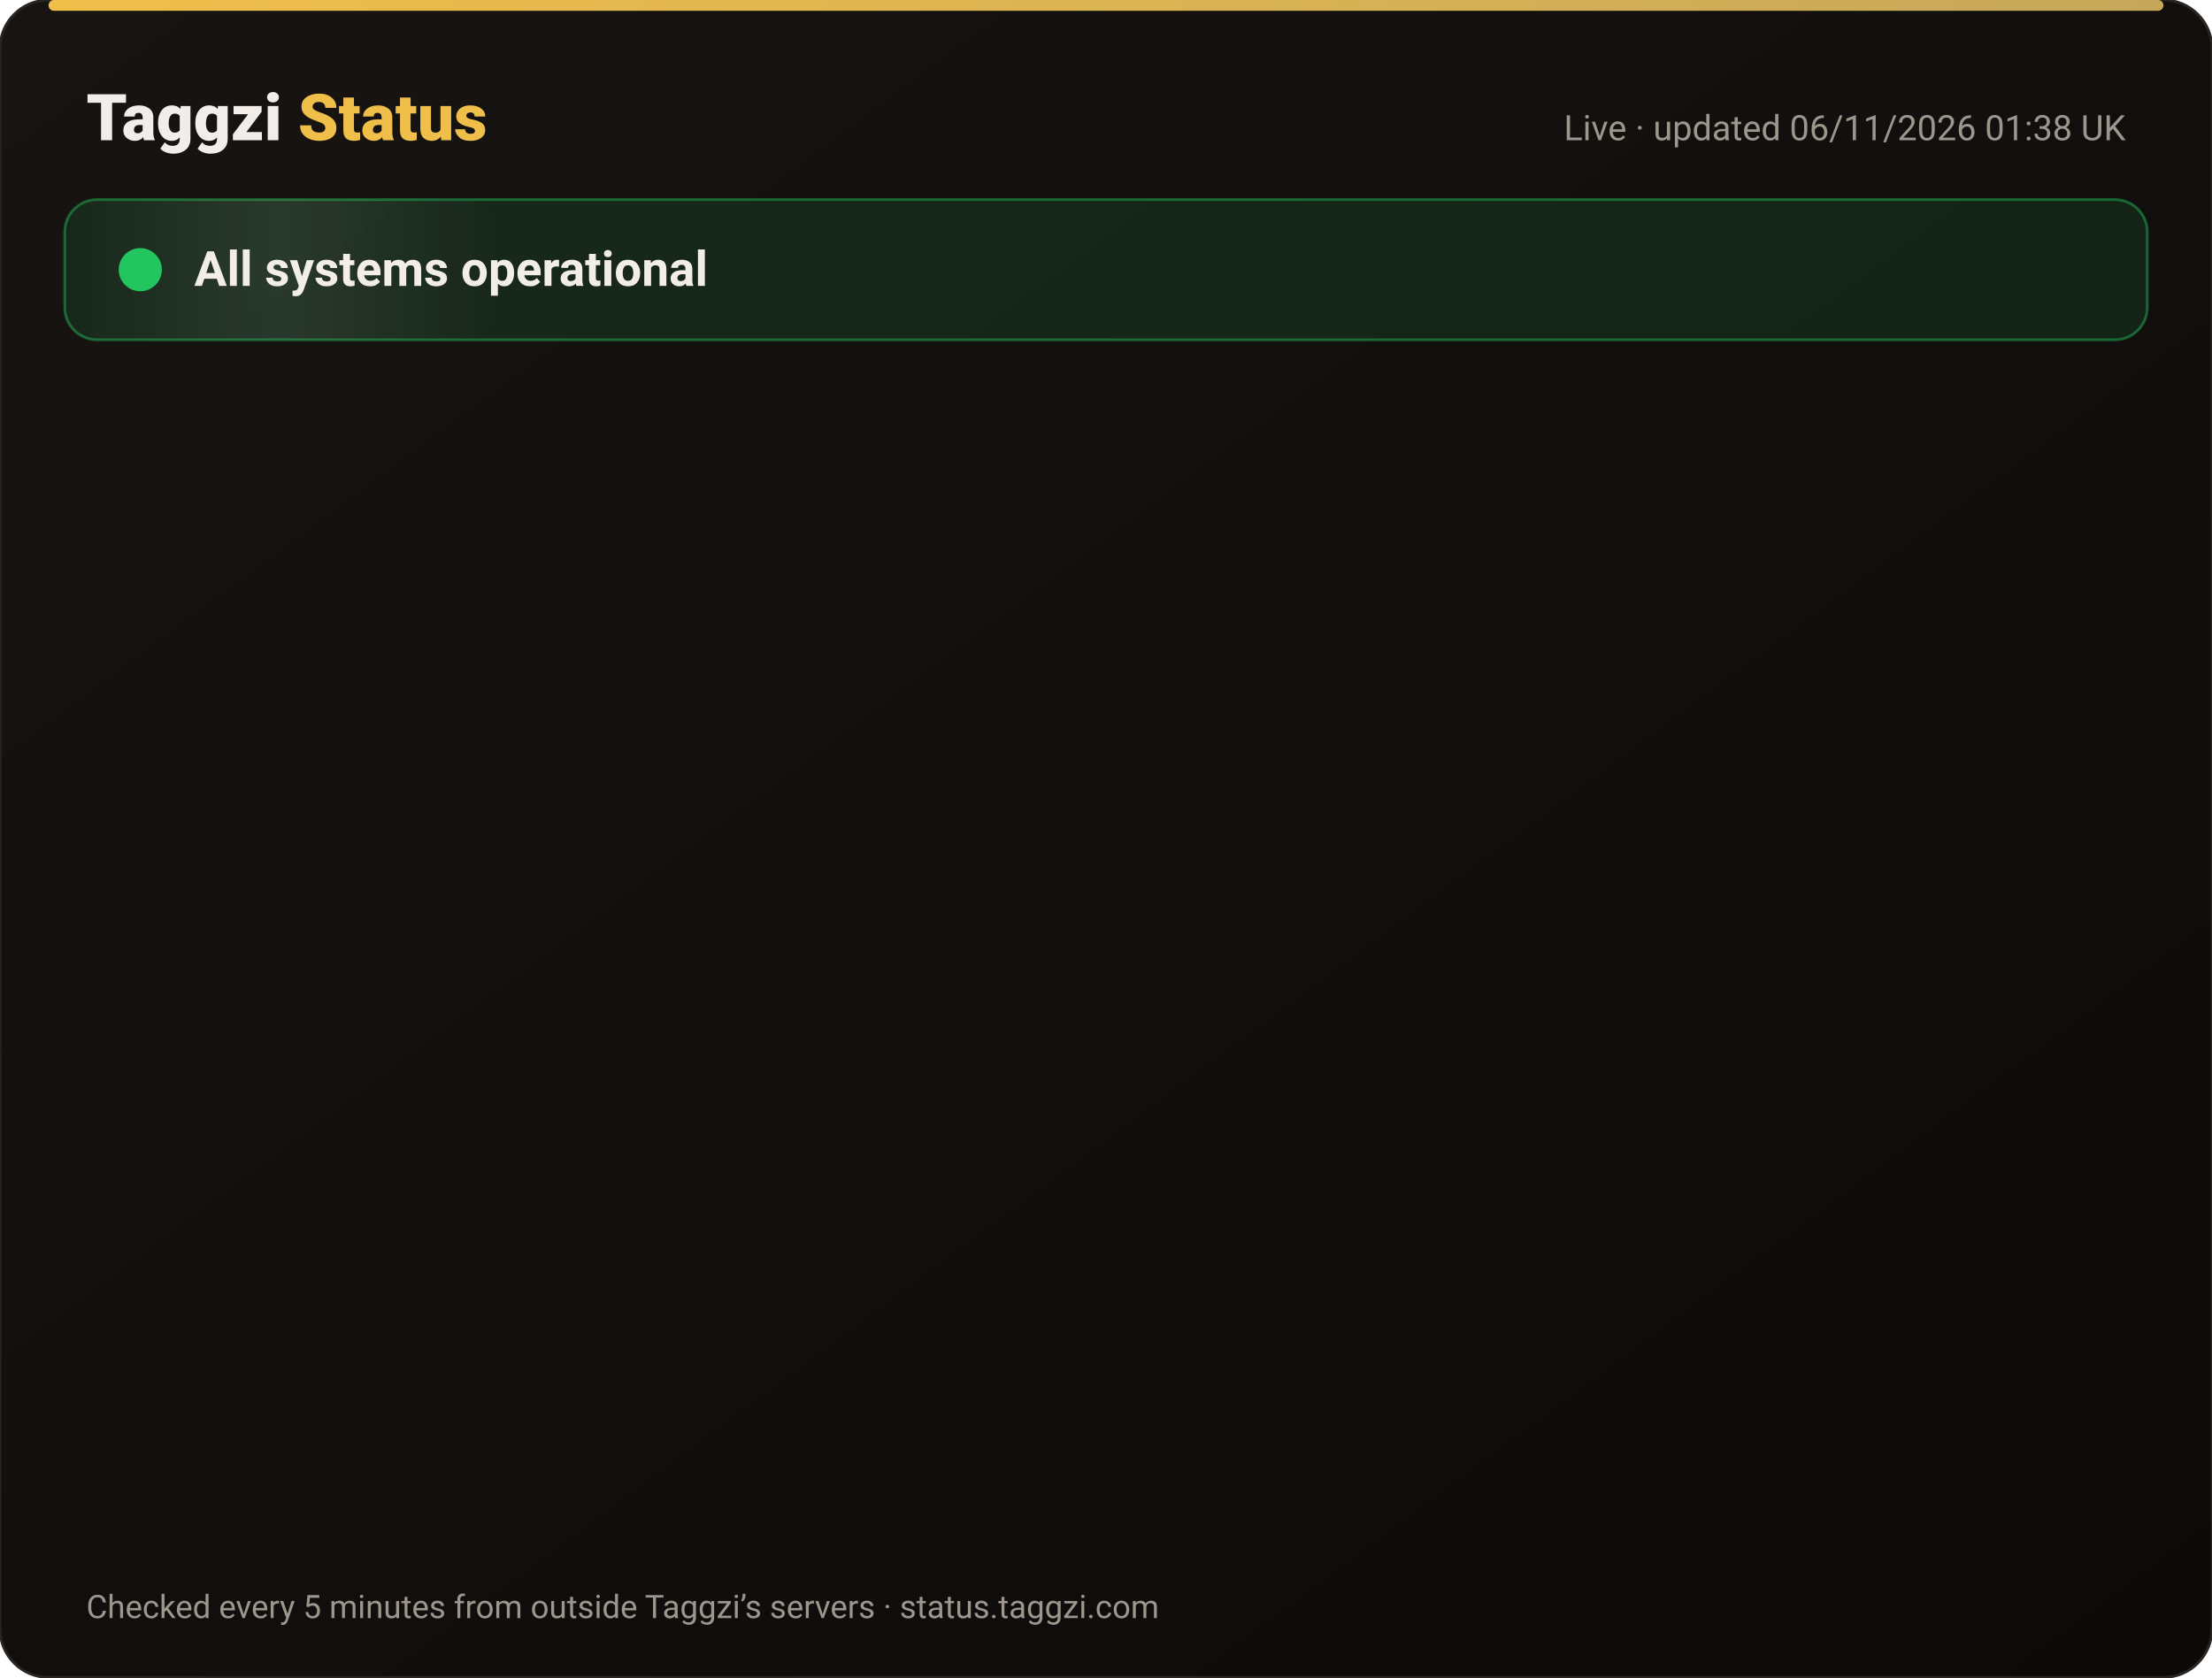
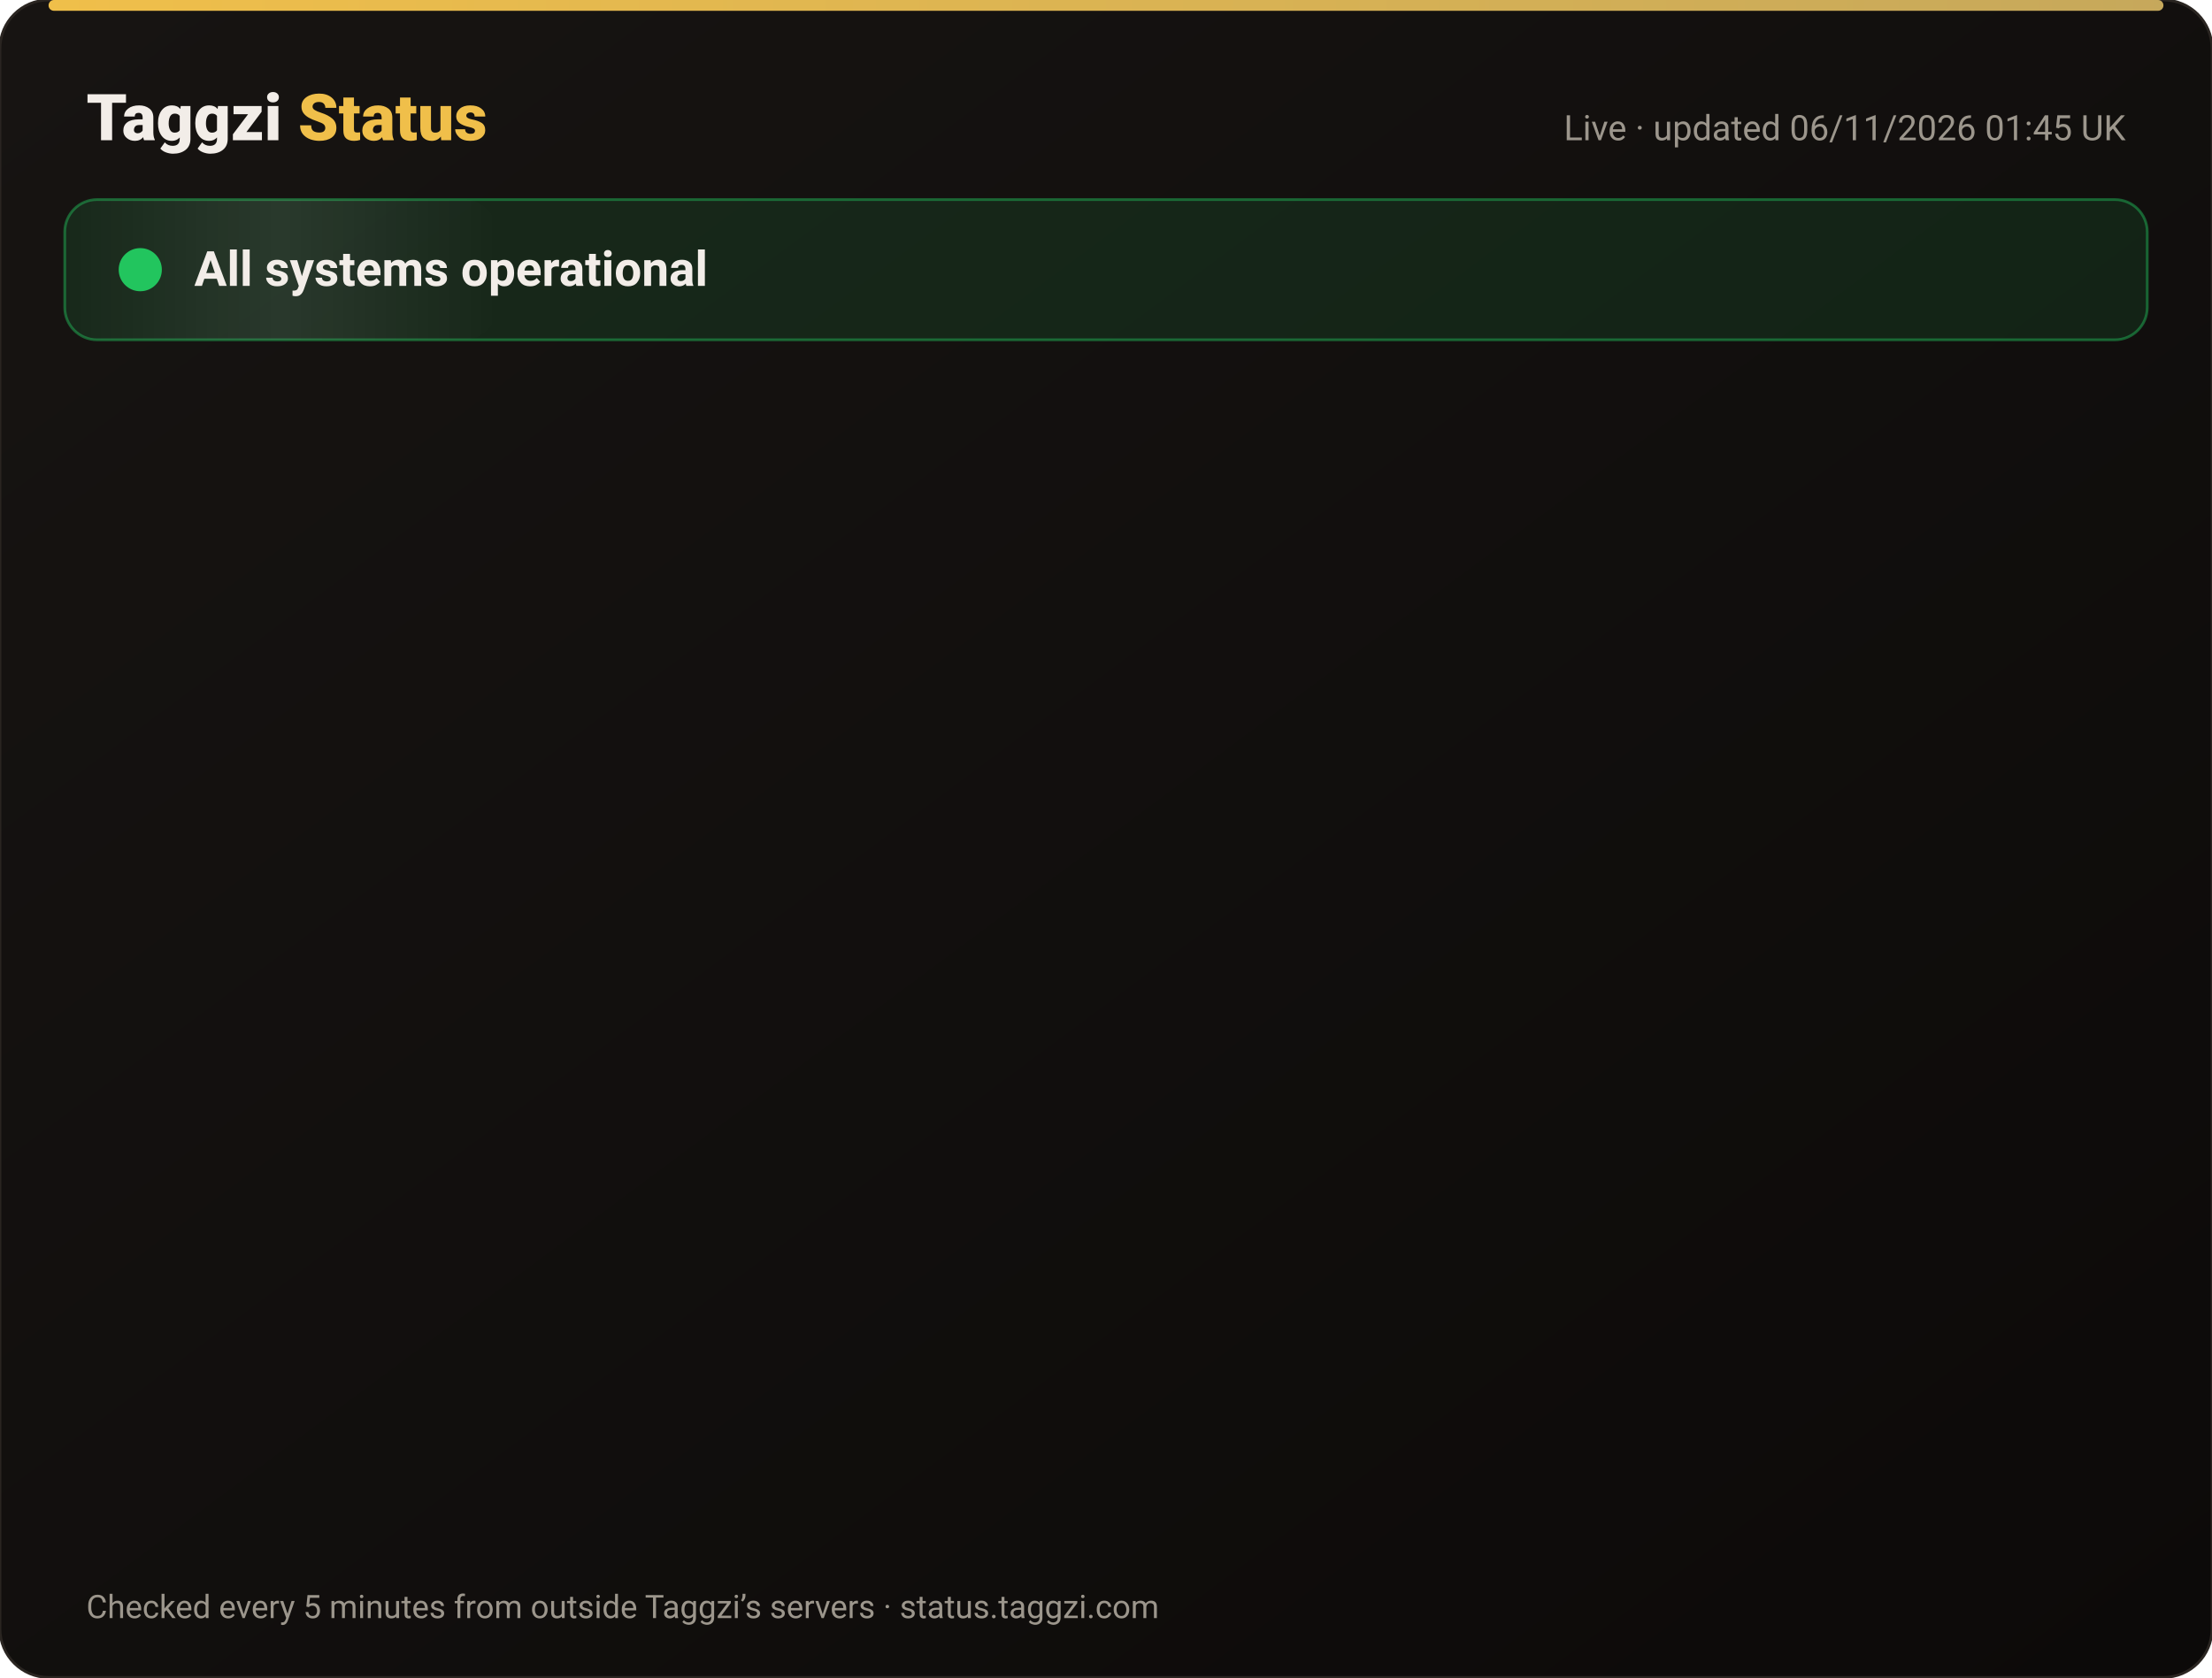
<svg xmlns="http://www.w3.org/2000/svg" width="820" height="622" viewBox="0 0 820 622" font-family="-apple-system,Segoe UI,Roboto,Helvetica,Arial,sans-serif">
  <defs>
    <linearGradient id="bg" x1="0" y1="0" x2="1" y2="1">
      <stop offset="0" stop-color="#171412" />
      <stop offset="1" stop-color="#0C0A09" />
    </linearGradient>
    <linearGradient id="gold" x1="0" x2="1">
      <stop offset="0" stop-color="#F0BF4A" />
      <stop offset="1" stop-color="#c6a85b" />
    </linearGradient>
    <linearGradient id="shine" x1="0" x2="1">
      <stop offset="0" stop-color="#fff" stop-opacity="0" />
      <stop offset=".5" stop-color="#fff" stop-opacity=".08" />
      <stop offset="1" stop-color="#fff" stop-opacity="0" />
    </linearGradient>
  </defs>
  <rect width="820" height="622" rx="18" fill="url(#bg)" stroke="#2a2521" />
  <rect x="18" y="0" width="784" height="4" rx="2" fill="url(#gold)" />
  <text x="32" y="52" font-size="24" font-weight="800" fill="#F2EDE8">Taggzi <tspan fill="#F0BF4A">Status</tspan>
  </text>
-   <text x="788" y="52" font-size="13" fill="#9C968C" text-anchor="end">Live · updated 06/11/2026 01:38 UK</text>
+   <text x="788" y="52" font-size="13" fill="#9C968C" text-anchor="end">Live · updated 06/11/2026 01:45 UK</text>
  <rect x="24" y="74" width="772" height="52" rx="12" fill="#22c55e" fill-opacity=".12" stroke="#22c55e" stroke-opacity=".45" />
  <rect x="24" y="74" width="160" height="52" rx="12" fill="url(#shine)">
    <animate attributeName="x" from="-160" to="820" dur="4s" repeatCount="indefinite" />
  </rect>
  <circle cx="52" cy="100" r="7" fill="#22c55e" />
  <circle cx="52" cy="100" r="7" fill="none" stroke="#22c55e" stroke-width="2">
    <animate attributeName="r" values="7;15;7" dur="2s" repeatCount="indefinite" />
    <animate attributeName="opacity" values=".9;0;.9" dur="2s" repeatCount="indefinite" />
  </circle>
  <text x="72" y="106" font-size="18" font-weight="700" fill="#F2EDE8">All systems operational</text>
  <g opacity="0">
    <animate attributeName="opacity" from="0" to="1" begin="0.00s" dur=".6s" fill="freeze" />
    <line x1="32" y1="188" x2="788" y2="188" stroke="#2a2521" />
    <circle cx="44" cy="166" r="6" fill="#22c55e">
      <animate attributeName="opacity" values="1;.45;1" dur="2.4s" begin="0.00s" repeatCount="indefinite" />
    </circle>
    <text x="62" y="171" font-size="15" font-weight="650" fill="#F2EDE8">Website</text>
    <text x="630" y="171" font-size="13" fill="#9C968C" text-anchor="end">99.96% uptime</text>
    <rect x="648" y="154" width="140" height="24" rx="12" fill="#22c55e" fill-opacity=".14" stroke="#22c55e" stroke-opacity=".5" />
    <text x="718" y="171" font-size="12" font-weight="700" fill="#22c55e" text-anchor="middle">Operational</text>
  </g>
  <g opacity="0">
    <animate attributeName="opacity" from="0" to="1" begin="0.15s" dur=".6s" fill="freeze" />
    <line x1="32" y1="234" x2="788" y2="234" stroke="#2a2521" />
    <circle cx="44" cy="212" r="6" fill="#22c55e">
      <animate attributeName="opacity" values="1;.45;1" dur="2.4s" begin="0.15s" repeatCount="indefinite" />
    </circle>
    <text x="62" y="217" font-size="15" font-weight="650" fill="#F2EDE8">Tag scans</text>
    <text x="630" y="217" font-size="13" fill="#9C968C" text-anchor="end">99.96% uptime</text>
    <rect x="648" y="200" width="140" height="24" rx="12" fill="#22c55e" fill-opacity=".14" stroke="#22c55e" stroke-opacity=".5" />
    <text x="718" y="217" font-size="12" font-weight="700" fill="#22c55e" text-anchor="middle">Operational</text>
  </g>
  <g opacity="0">
    <animate attributeName="opacity" from="0" to="1" begin="0.30s" dur=".6s" fill="freeze" />
    <line x1="32" y1="280" x2="788" y2="280" stroke="#2a2521" />
    <circle cx="44" cy="258" r="6" fill="#22c55e">
      <animate attributeName="opacity" values="1;.45;1" dur="2.4s" begin="0.30s" repeatCount="indefinite" />
    </circle>
    <text x="62" y="263" font-size="15" font-weight="650" fill="#F2EDE8">Manual tag lookup</text>
    <text x="630" y="263" font-size="13" fill="#9C968C" text-anchor="end">99.96% uptime</text>
    <rect x="648" y="246" width="140" height="24" rx="12" fill="#22c55e" fill-opacity=".14" stroke="#22c55e" stroke-opacity=".5" />
    <text x="718" y="263" font-size="12" font-weight="700" fill="#22c55e" text-anchor="middle">Operational</text>
  </g>
  <g opacity="0">
    <animate attributeName="opacity" from="0" to="1" begin="0.45s" dur=".6s" fill="freeze" />
    <line x1="32" y1="326" x2="788" y2="326" stroke="#2a2521" />
    <circle cx="44" cy="304" r="6" fill="#22c55e">
      <animate attributeName="opacity" values="1;.45;1" dur="2.4s" begin="0.45s" repeatCount="indefinite" />
    </circle>
    <text x="62" y="309" font-size="15" font-weight="650" fill="#F2EDE8">App &amp; login</text>
    <text x="630" y="309" font-size="13" fill="#9C968C" text-anchor="end">99.96% uptime</text>
    <rect x="648" y="292" width="140" height="24" rx="12" fill="#22c55e" fill-opacity=".14" stroke="#22c55e" stroke-opacity=".5" />
    <text x="718" y="309" font-size="12" font-weight="700" fill="#22c55e" text-anchor="middle">Operational</text>
  </g>
  <g opacity="0">
    <animate attributeName="opacity" from="0" to="1" begin="0.60s" dur=".6s" fill="freeze" />
    <line x1="32" y1="372" x2="788" y2="372" stroke="#2a2521" />
    <circle cx="44" cy="350" r="6" fill="#22c55e">
      <animate attributeName="opacity" values="1;.45;1" dur="2.4s" begin="0.60s" repeatCount="indefinite" />
    </circle>
    <text x="62" y="355" font-size="15" font-weight="650" fill="#F2EDE8">Community alerts</text>
    <text x="630" y="355" font-size="13" fill="#9C968C" text-anchor="end">99.96% uptime</text>
    <rect x="648" y="338" width="140" height="24" rx="12" fill="#22c55e" fill-opacity=".14" stroke="#22c55e" stroke-opacity=".5" />
    <text x="718" y="355" font-size="12" font-weight="700" fill="#22c55e" text-anchor="middle">Operational</text>
  </g>
  <g opacity="0">
    <animate attributeName="opacity" from="0" to="1" begin="0.75s" dur=".6s" fill="freeze" />
    <line x1="32" y1="418" x2="788" y2="418" stroke="#2a2521" />
    <circle cx="44" cy="396" r="6" fill="#22c55e">
      <animate attributeName="opacity" values="1;.45;1" dur="2.4s" begin="0.75s" repeatCount="indefinite" />
    </circle>
    <text x="62" y="401" font-size="15" font-weight="650" fill="#F2EDE8">Private calling</text>
    <text x="630" y="401" font-size="13" fill="#9C968C" text-anchor="end">99.96% uptime</text>
    <rect x="648" y="384" width="140" height="24" rx="12" fill="#22c55e" fill-opacity=".14" stroke="#22c55e" stroke-opacity=".5" />
    <text x="718" y="401" font-size="12" font-weight="700" fill="#22c55e" text-anchor="middle">Operational</text>
  </g>
  <g opacity="0">
    <animate attributeName="opacity" from="0" to="1" begin="0.90s" dur=".6s" fill="freeze" />
    <line x1="32" y1="464" x2="788" y2="464" stroke="#2a2521" />
    <circle cx="44" cy="442" r="6" fill="#22c55e">
      <animate attributeName="opacity" values="1;.45;1" dur="2.4s" begin="0.90s" repeatCount="indefinite" />
    </circle>
    <text x="62" y="447" font-size="15" font-weight="650" fill="#F2EDE8">Payments</text>
    <text x="630" y="447" font-size="13" fill="#9C968C" text-anchor="end">99.95% uptime</text>
    <rect x="648" y="430" width="140" height="24" rx="12" fill="#22c55e" fill-opacity=".14" stroke="#22c55e" stroke-opacity=".5" />
    <text x="718" y="447" font-size="12" font-weight="700" fill="#22c55e" text-anchor="middle">Operational</text>
  </g>
  <g opacity="0">
    <animate attributeName="opacity" from="0" to="1" begin="1.05s" dur=".6s" fill="freeze" />
    <line x1="32" y1="510" x2="788" y2="510" stroke="#2a2521" />
    <circle cx="44" cy="488" r="6" fill="#22c55e">
      <animate attributeName="opacity" values="1;.45;1" dur="2.4s" begin="1.05s" repeatCount="indefinite" />
    </circle>
    <text x="62" y="493" font-size="15" font-weight="650" fill="#F2EDE8">Email &amp; support</text>
    <text x="630" y="493" font-size="13" fill="#9C968C" text-anchor="end">99.96% uptime</text>
    <rect x="648" y="476" width="140" height="24" rx="12" fill="#22c55e" fill-opacity=".14" stroke="#22c55e" stroke-opacity=".5" />
    <text x="718" y="493" font-size="12" font-weight="700" fill="#22c55e" text-anchor="middle">Operational</text>
  </g>
  <g opacity="0">
    <animate attributeName="opacity" from="0" to="1" begin="1.20s" dur=".6s" fill="freeze" />
    <line x1="32" y1="556" x2="788" y2="556" stroke="#2a2521" />
    <circle cx="44" cy="534" r="6" fill="#22c55e">
      <animate attributeName="opacity" values="1;.45;1" dur="2.4s" begin="1.20s" repeatCount="indefinite" />
    </circle>
    <text x="62" y="539" font-size="15" font-weight="650" fill="#F2EDE8">Secure connection (SSL)</text>
    <text x="630" y="539" font-size="13" fill="#9C968C" text-anchor="end">100.00% uptime</text>
    <rect x="648" y="522" width="140" height="24" rx="12" fill="#22c55e" fill-opacity=".14" stroke="#22c55e" stroke-opacity=".5" />
    <text x="718" y="539" font-size="12" font-weight="700" fill="#22c55e" text-anchor="middle">Operational</text>
  </g>
  <text x="32" y="600" font-size="12" fill="#9C968C">Checked every 5 minutes from outside Taggzi’s servers · status.taggzi.com</text>
</svg>
